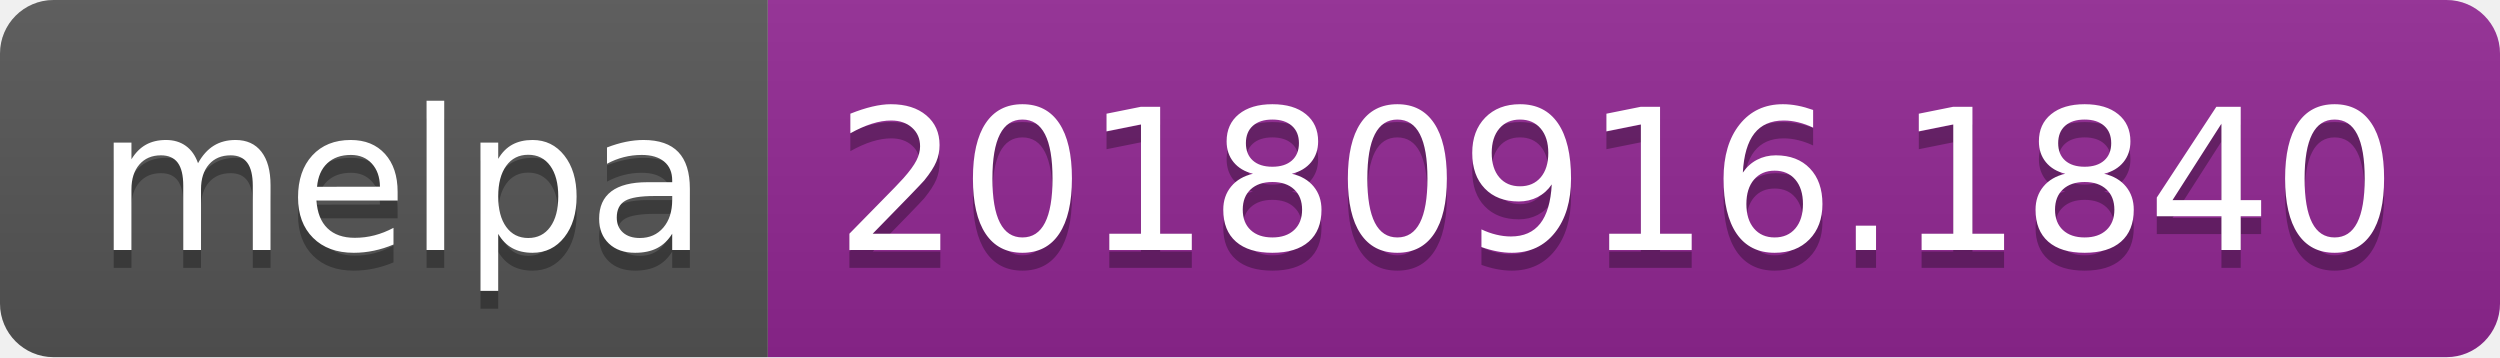
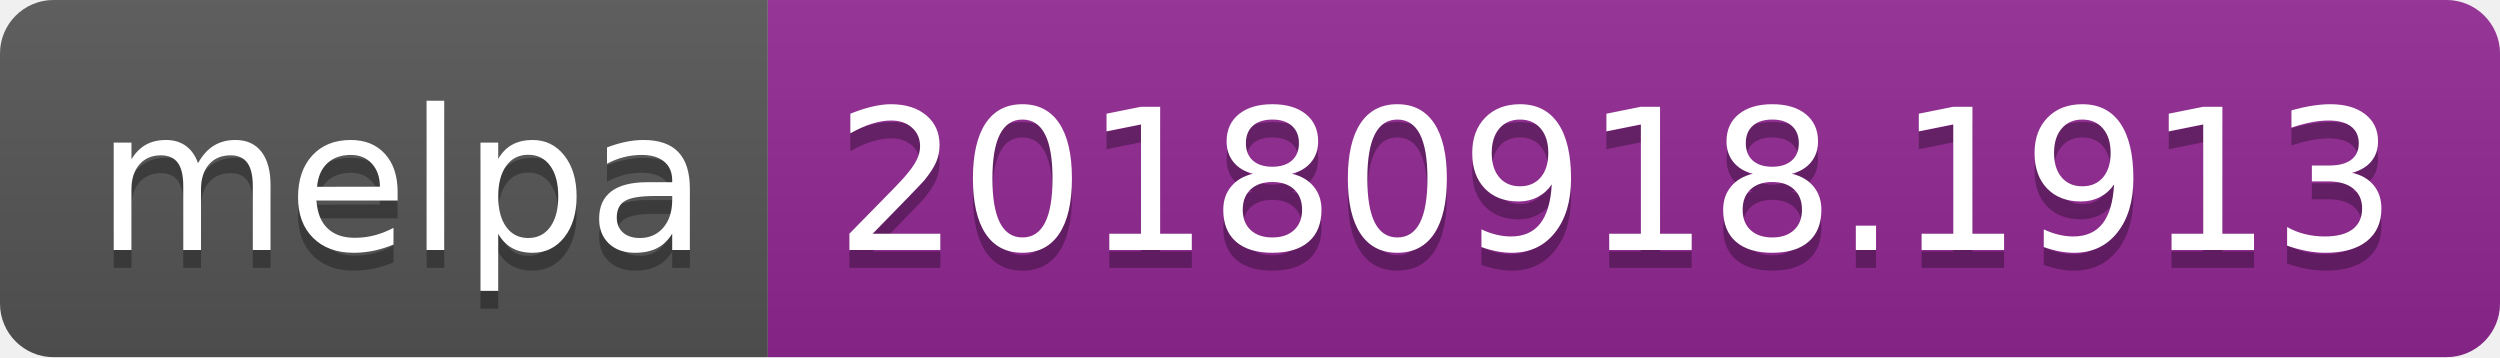
<svg xmlns="http://www.w3.org/2000/svg" width="140" height="20">
  <linearGradient id="b" x2="0" y2="100%">
    <stop offset="0" stop-color="#bbb" stop-opacity=".1" />
    <stop offset="1" stop-opacity=".1" />
  </linearGradient>
  <clipPath id="a">
    <rect width="140" height="20" rx="3" fill="#fff" />
  </clipPath>
  <g clip-path="url(#a)">
    <path fill="#555" d="M0 0h43v20H0z" />
    <path fill="#922793" d="M43 0h97v20H43z" />
    <path fill="url(#b)" d="M0 0h140v20H0z" />
  </g>
  <g fill="#fff" text-anchor="middle" font-family="DejaVu Sans,Verdana,Geneva,sans-serif" font-size="110">
    <text x="225" y="150" fill="#010101" fill-opacity=".3" transform="scale(.1)" textLength="330">melpa</text>
    <text x="225" y="140" transform="scale(.1)" textLength="330">melpa</text>
-     <text x="905" y="150" fill="#010101" fill-opacity=".3" transform="scale(.1)" textLength="870">20180916.1840</text>
-     <text x="905" y="140" transform="scale(.1)" textLength="870">20180916.1840</text>
+     <text x="905" y="150" fill="#010101" fill-opacity=".3" transform="scale(.1)" textLength="870">20180918.1913</text>
+     <text x="905" y="140" transform="scale(.1)" textLength="870">20180918.1913</text>
  </g>
</svg>
